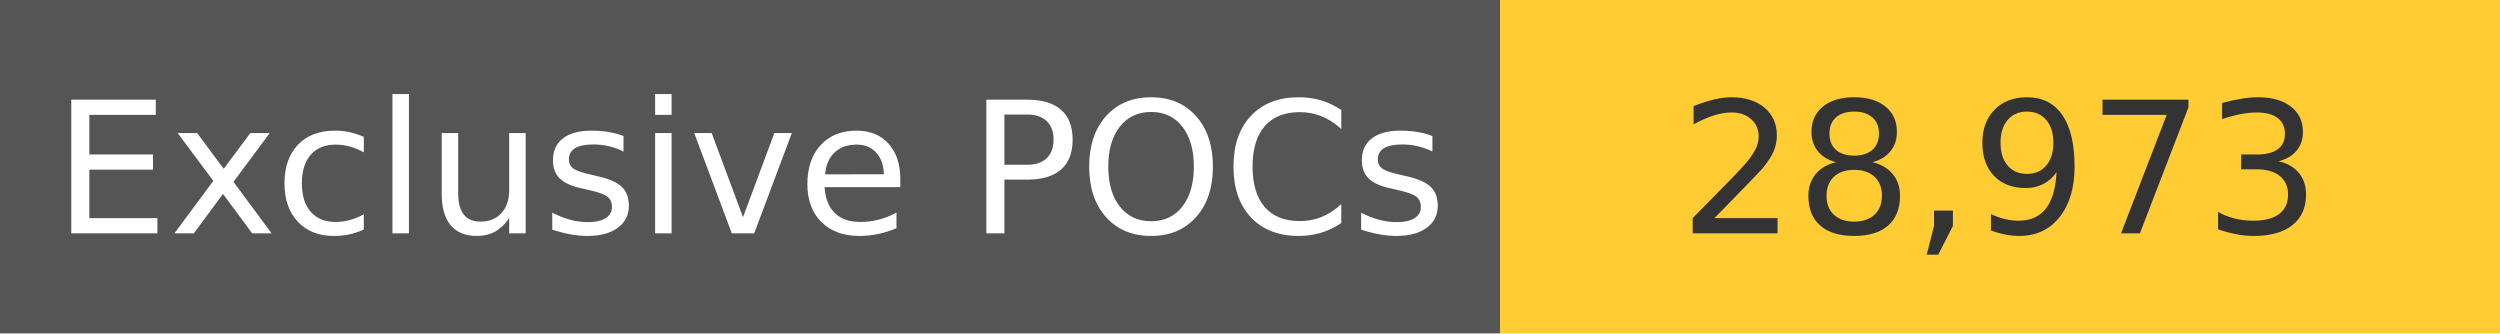
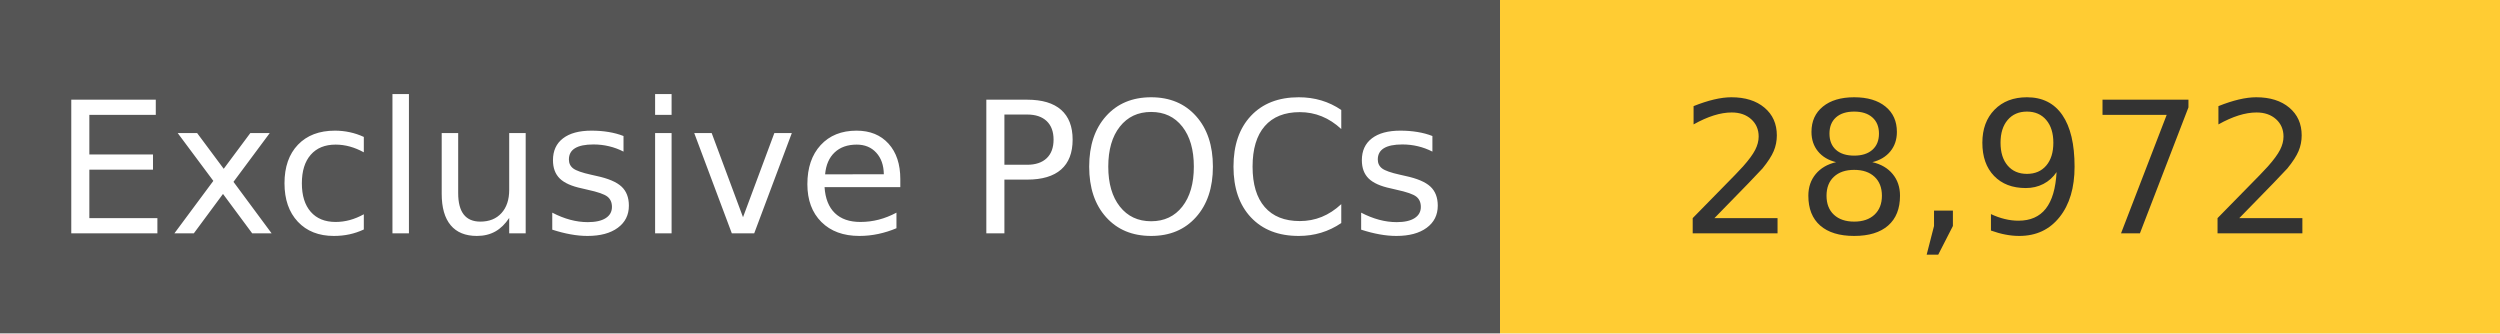
<svg xmlns="http://www.w3.org/2000/svg" width="150" height="20" role="img">
  <linearGradient id="s" x2="0" y2="100%">
    <stop offset="0" stop-color="#bbb" stop-opacity=".1" />
    <stop offset="1" stop-opacity=".1" />
  </linearGradient>
  <g>
    <rect width="90" height="20" fill="#555" />
    <rect x="90" width="267" height="20" fill="#ffcc33" />
  </g>
  <g fill="#fff" text-anchor="middle" font-family="Verdana,Geneva,DejaVu Sans,sans-serif" text-rendering="geometricPrecision" font-size="110">
    <text x="450" y="140" transform="scale(.1)" fill="#fff">
            Exclusive POCs
        </text>
    <text x="1200" y="140" transform="scale(.1)" fill="#333">
-             28,973
+             28,972
        </text>
  </g>
</svg>
